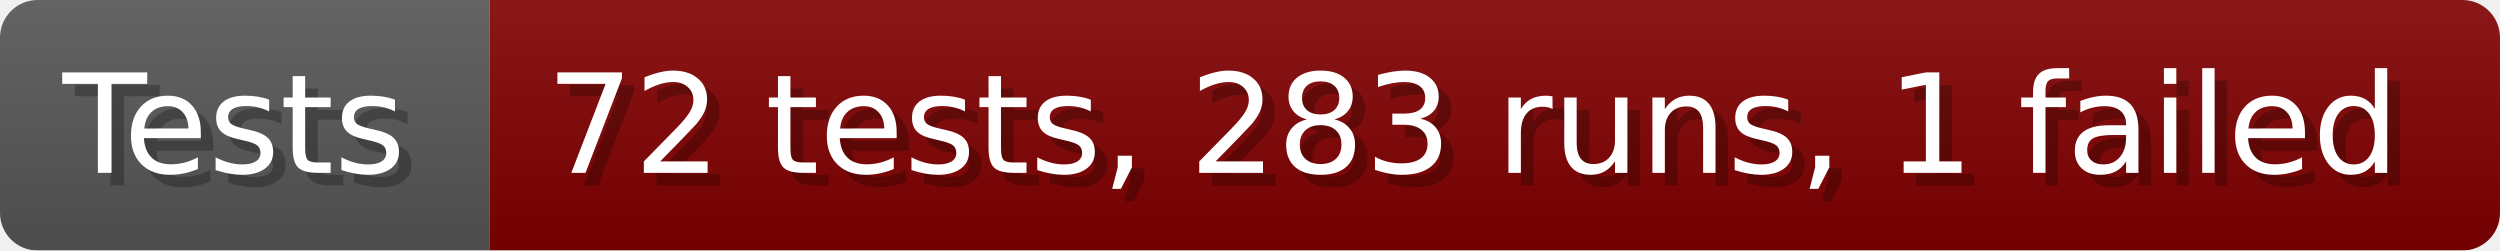
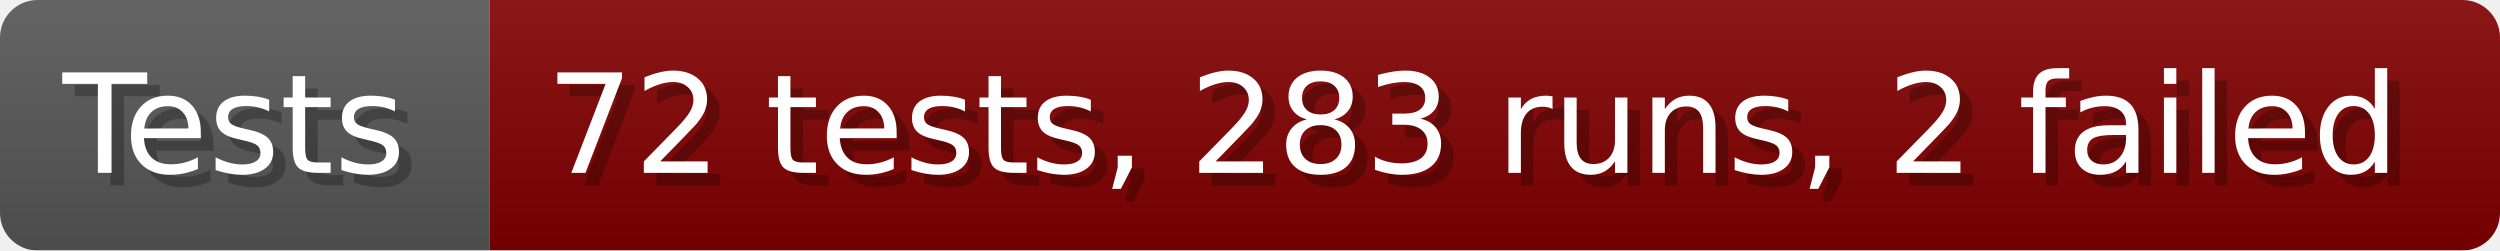
- <svg xmlns="http://www.w3.org/2000/svg" width="199.6" height="20" viewBox="0 0 1996 200" role="img" aria-label="Tests: 72 tests, 283 runs, 1 failed">
+ <svg xmlns="http://www.w3.org/2000/svg" width="199.6" height="20" viewBox="0 0 1996 200" role="img" aria-label="Tests: 72 tests, 283 runs, 2 failed">
  <linearGradient id="a" x2="0" y2="100%">
    <stop offset="0" stop-opacity=".1" stop-color="#EEE" />
    <stop offset="1" stop-opacity=".1" />
  </linearGradient>
  <mask id="m">
    <rect width="1996" height="200" rx="30" fill="#FFF" />
  </mask>
  <g mask="url(#m)">
    <rect width="391" height="200" fill="#555" />
    <rect width="1605" height="200" fill="#800000" x="391" />
    <rect width="1996" height="200" fill="url(#a)" />
  </g>
  <g aria-hidden="true" fill="#fff" text-anchor="start" font-family="Verdana,DejaVu Sans,sans-serif" font-size="110">
    <text x="60" y="148" textLength="291" fill="#000" opacity="0.25">Tests</text>
    <text x="50" y="138" textLength="291">Tests</text>
-     <text x="446" y="148" textLength="1505" fill="#000" opacity="0.25">72 tests, 283 runs, 1 failed</text>
-     <text x="436" y="138" textLength="1505">72 tests, 283 runs, 1 failed</text>
+     <text x="446" y="148" textLength="1505" fill="#000" opacity="0.25">72 tests, 283 runs, 2 failed</text>
+     <text x="436" y="138" textLength="1505">72 tests, 283 runs, 2 failed</text>
  </g>
</svg>
